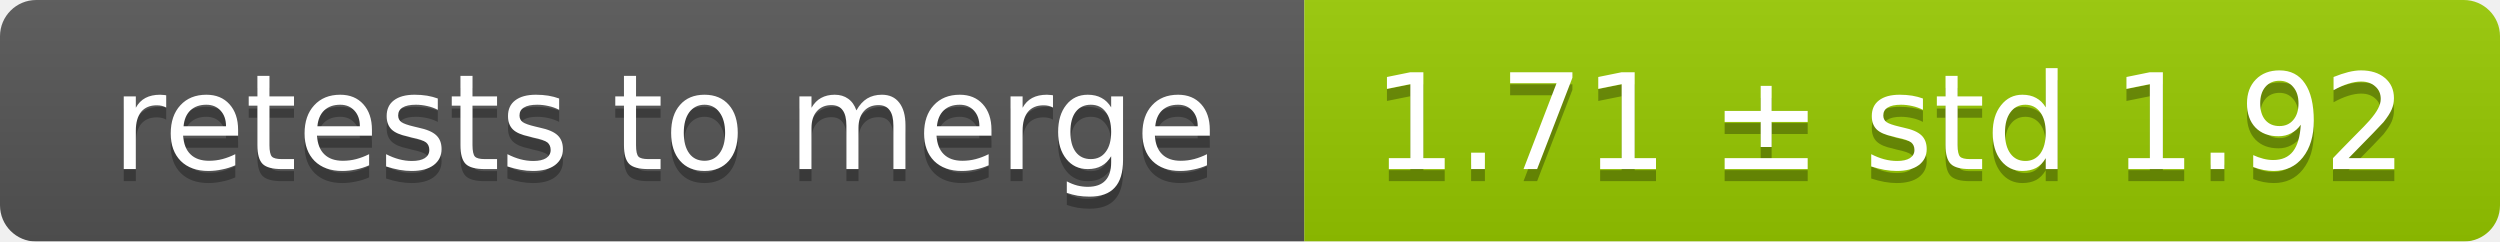
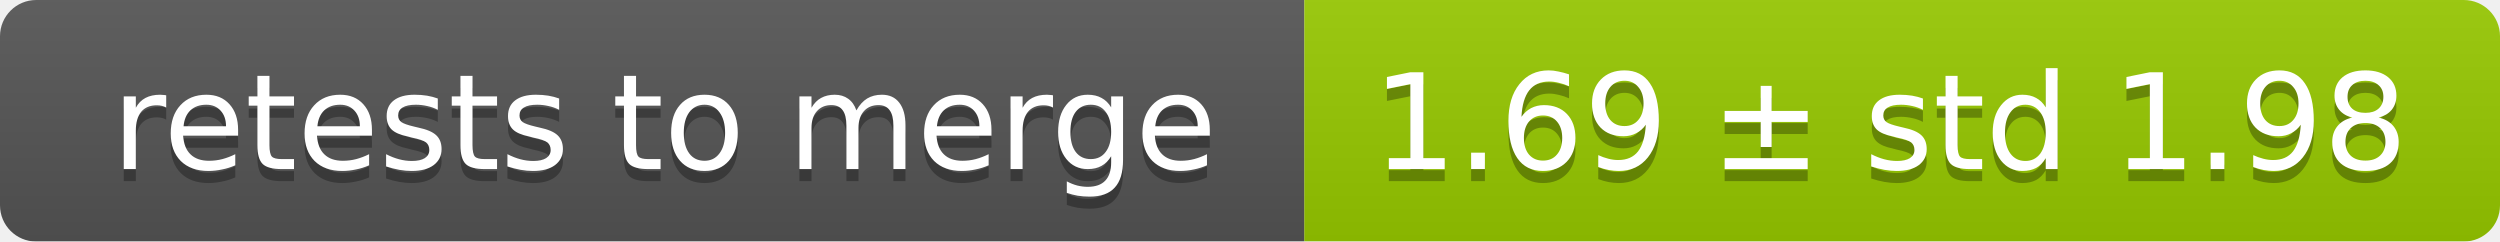
<svg xmlns="http://www.w3.org/2000/svg" width="207" height="20">
  <linearGradient id="smooth" x2="0" y2="100%">
    <stop offset="0" stop-color="#bbb" stop-opacity=".1" />
    <stop offset="1" stop-opacity=".1" />
  </linearGradient>
  <mask id="round">
    <rect width="207" height="20" rx="3" fill="#fff" />
  </mask>
  <g mask="url(#round)">
    <rect width="108" height="20" fill="#555" />
    <rect x="108" width="99" height="20" fill="#97ca00" />
    <rect width="207" height="20" fill="url(#smooth)" />
  </g>
  <g fill="#fff" text-anchor="middle" font-family="DejaVu Sans,Verdana,Geneva,sans-serif" font-size="11">
    <text x="55" y="15" fill="#010101" fill-opacity=".3">retests to merge</text>
    <text x="55" y="14">retests to merge</text>
-     <text x="156.5" y="15" fill="#010101" fill-opacity=".3">1.71 ± std 1.92</text>
-     <text x="156.5" y="14">1.71 ± std 1.92</text>
+     <text x="156.5" y="15" fill="#010101" fill-opacity=".3">1.69 ± std 1.98</text>
+     <text x="156.5" y="14">1.69 ± std 1.98</text>
  </g>
</svg>
